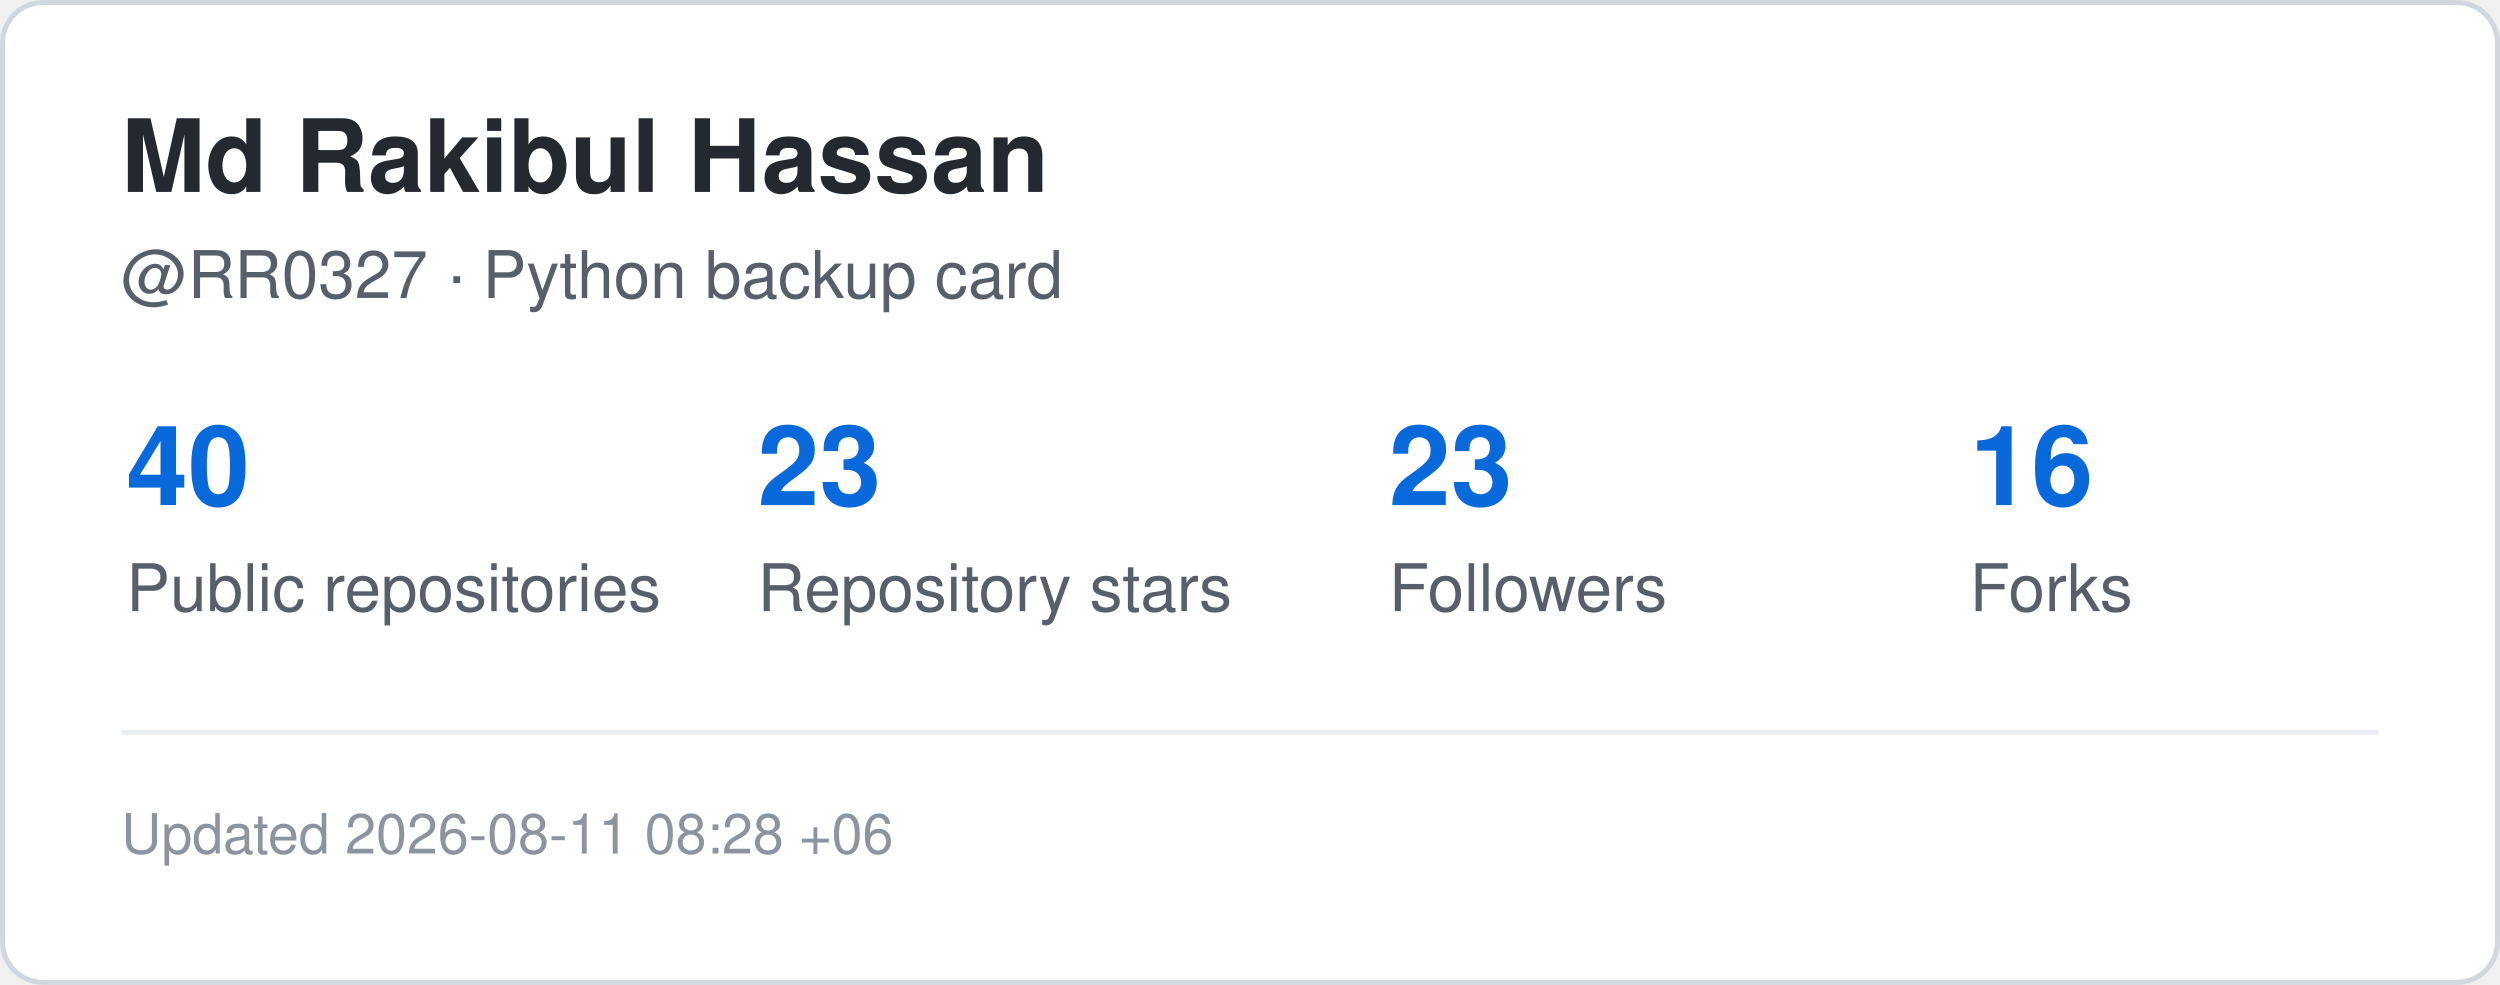
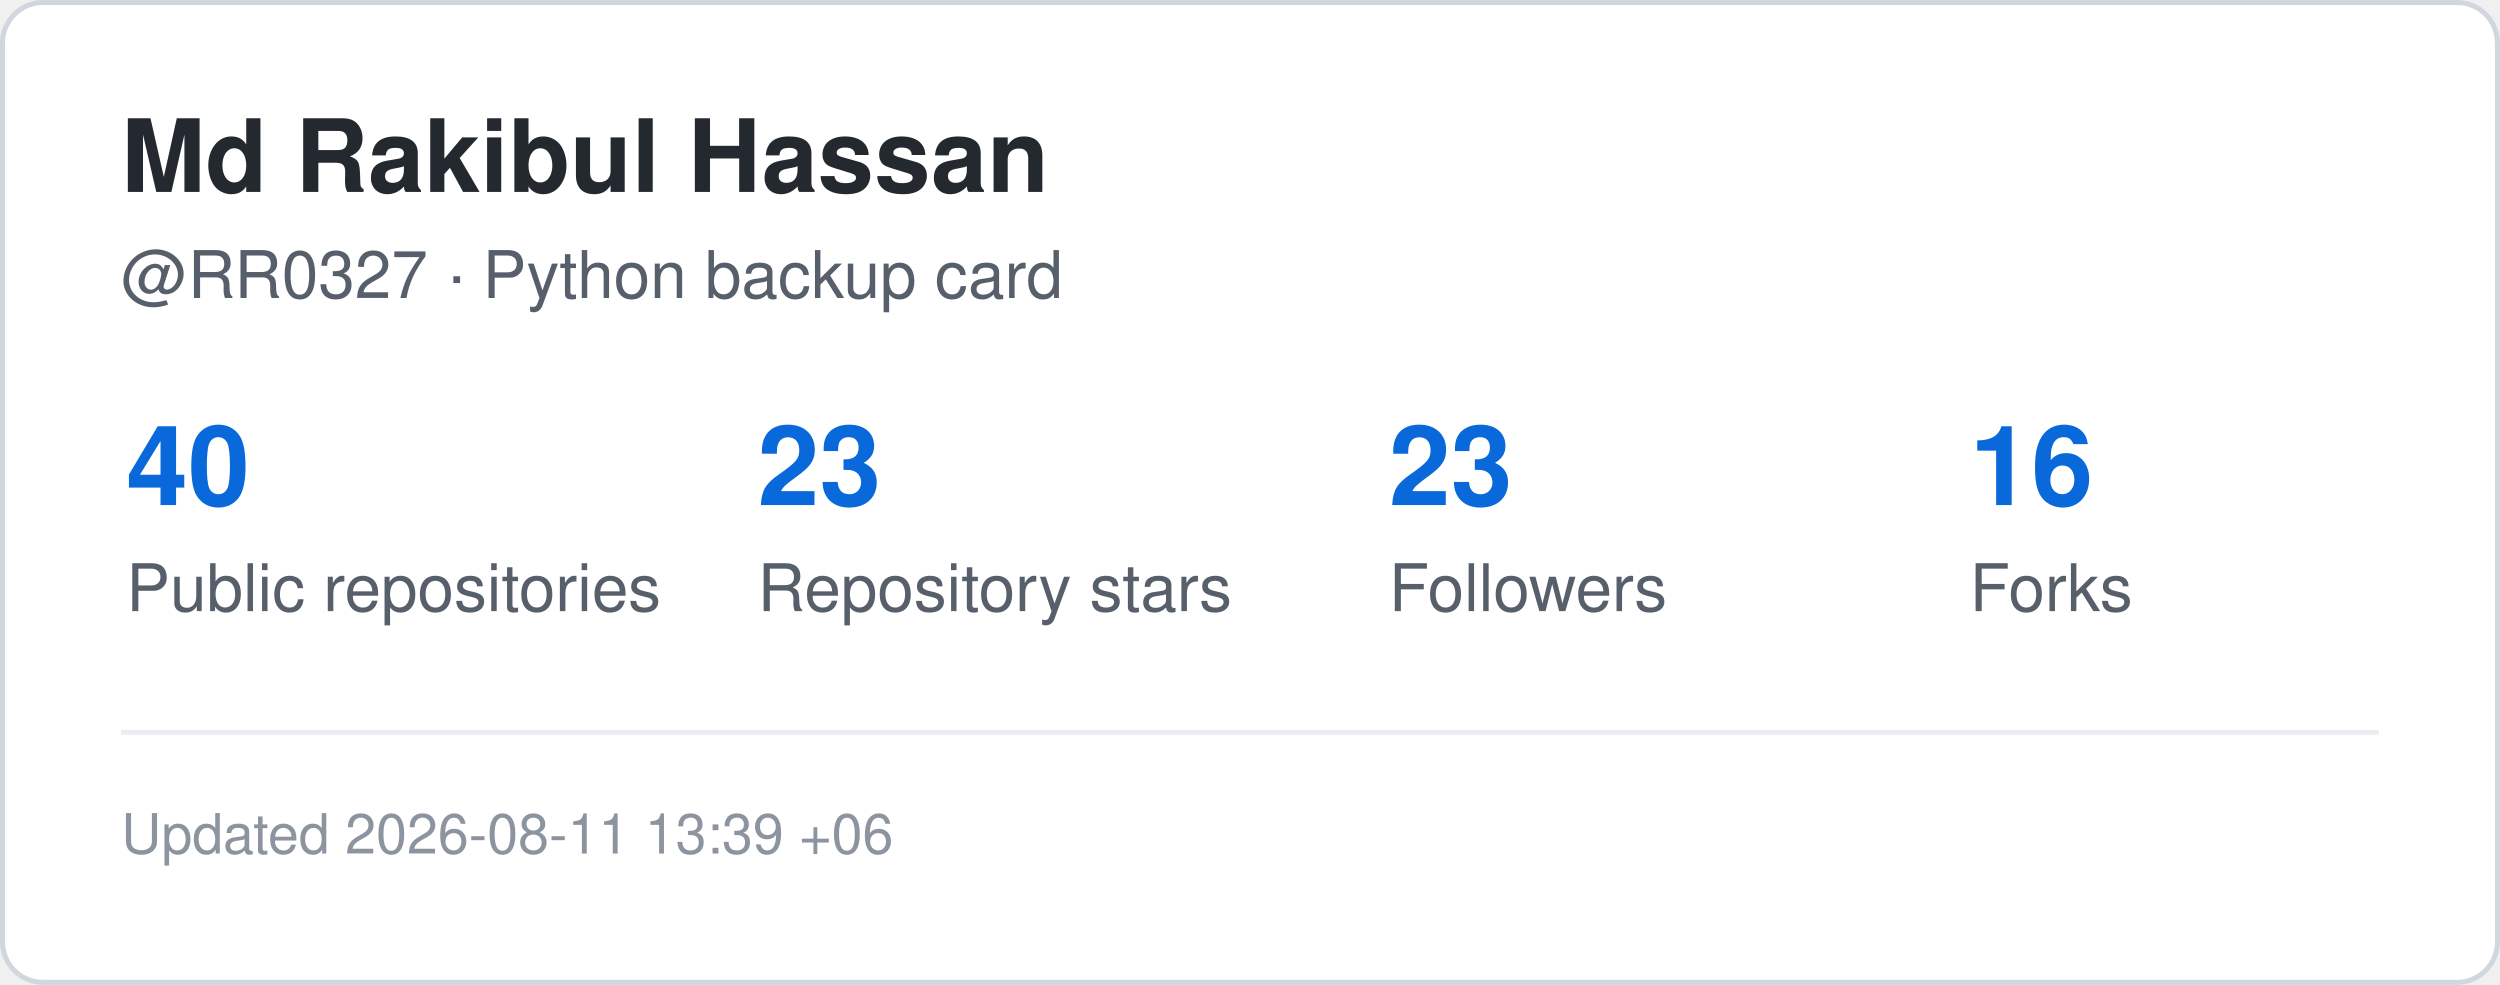
<svg xmlns="http://www.w3.org/2000/svg" width="495" height="195" viewBox="0 0 495 195" role="img" aria-label="GitHub statistics for RR0327">
  <rect x="0.5" y="0.5" width="494" height="194" rx="8" fill="#ffffff" stroke="#d0d7de" />
  <style>
    .title {
      font: 700 20px -apple-system,BlinkMacSystemFont,"Segoe UI",Helvetica,Arial,sans-serif;
      fill: #24292f;
    }
    .label {
      font: 500 13px -apple-system,BlinkMacSystemFont,"Segoe UI",Helvetica,Arial,sans-serif;
      fill: #57606a;
    }
    .value {
      font: 700 22px -apple-system,BlinkMacSystemFont,"Segoe UI",Helvetica,Arial,sans-serif;
      fill: #0969da;
    }
    .small {
      font: 400 11px -apple-system,BlinkMacSystemFont,"Segoe UI",Helvetica,Arial,sans-serif;
      fill: #8c959f;
    }
  </style>
  <text x="24" y="38" class="title">Md Rakibul Hassan</text>
  <text x="24" y="59" class="label">@RR0327 · Python backup card</text>
  <text x="25" y="100" class="value">40</text>
  <text x="25" y="121" class="label">Public repositories</text>
  <text x="150" y="100" class="value">23</text>
  <text x="150" y="121" class="label">Repository stars</text>
  <text x="275" y="100" class="value">23</text>
  <text x="275" y="121" class="label">Followers</text>
  <text x="390" y="100" class="value">16</text>
  <text x="390" y="121" class="label">Forks</text>
  <line x1="24" y1="145" x2="471" y2="145" stroke="#eaeef2" />
  <text x="24" y="169" class="small">
-     Updated 2026-08-11 08:28 +06
+     Updated 2026-08-11 13:39 +06
  </text>
</svg>
